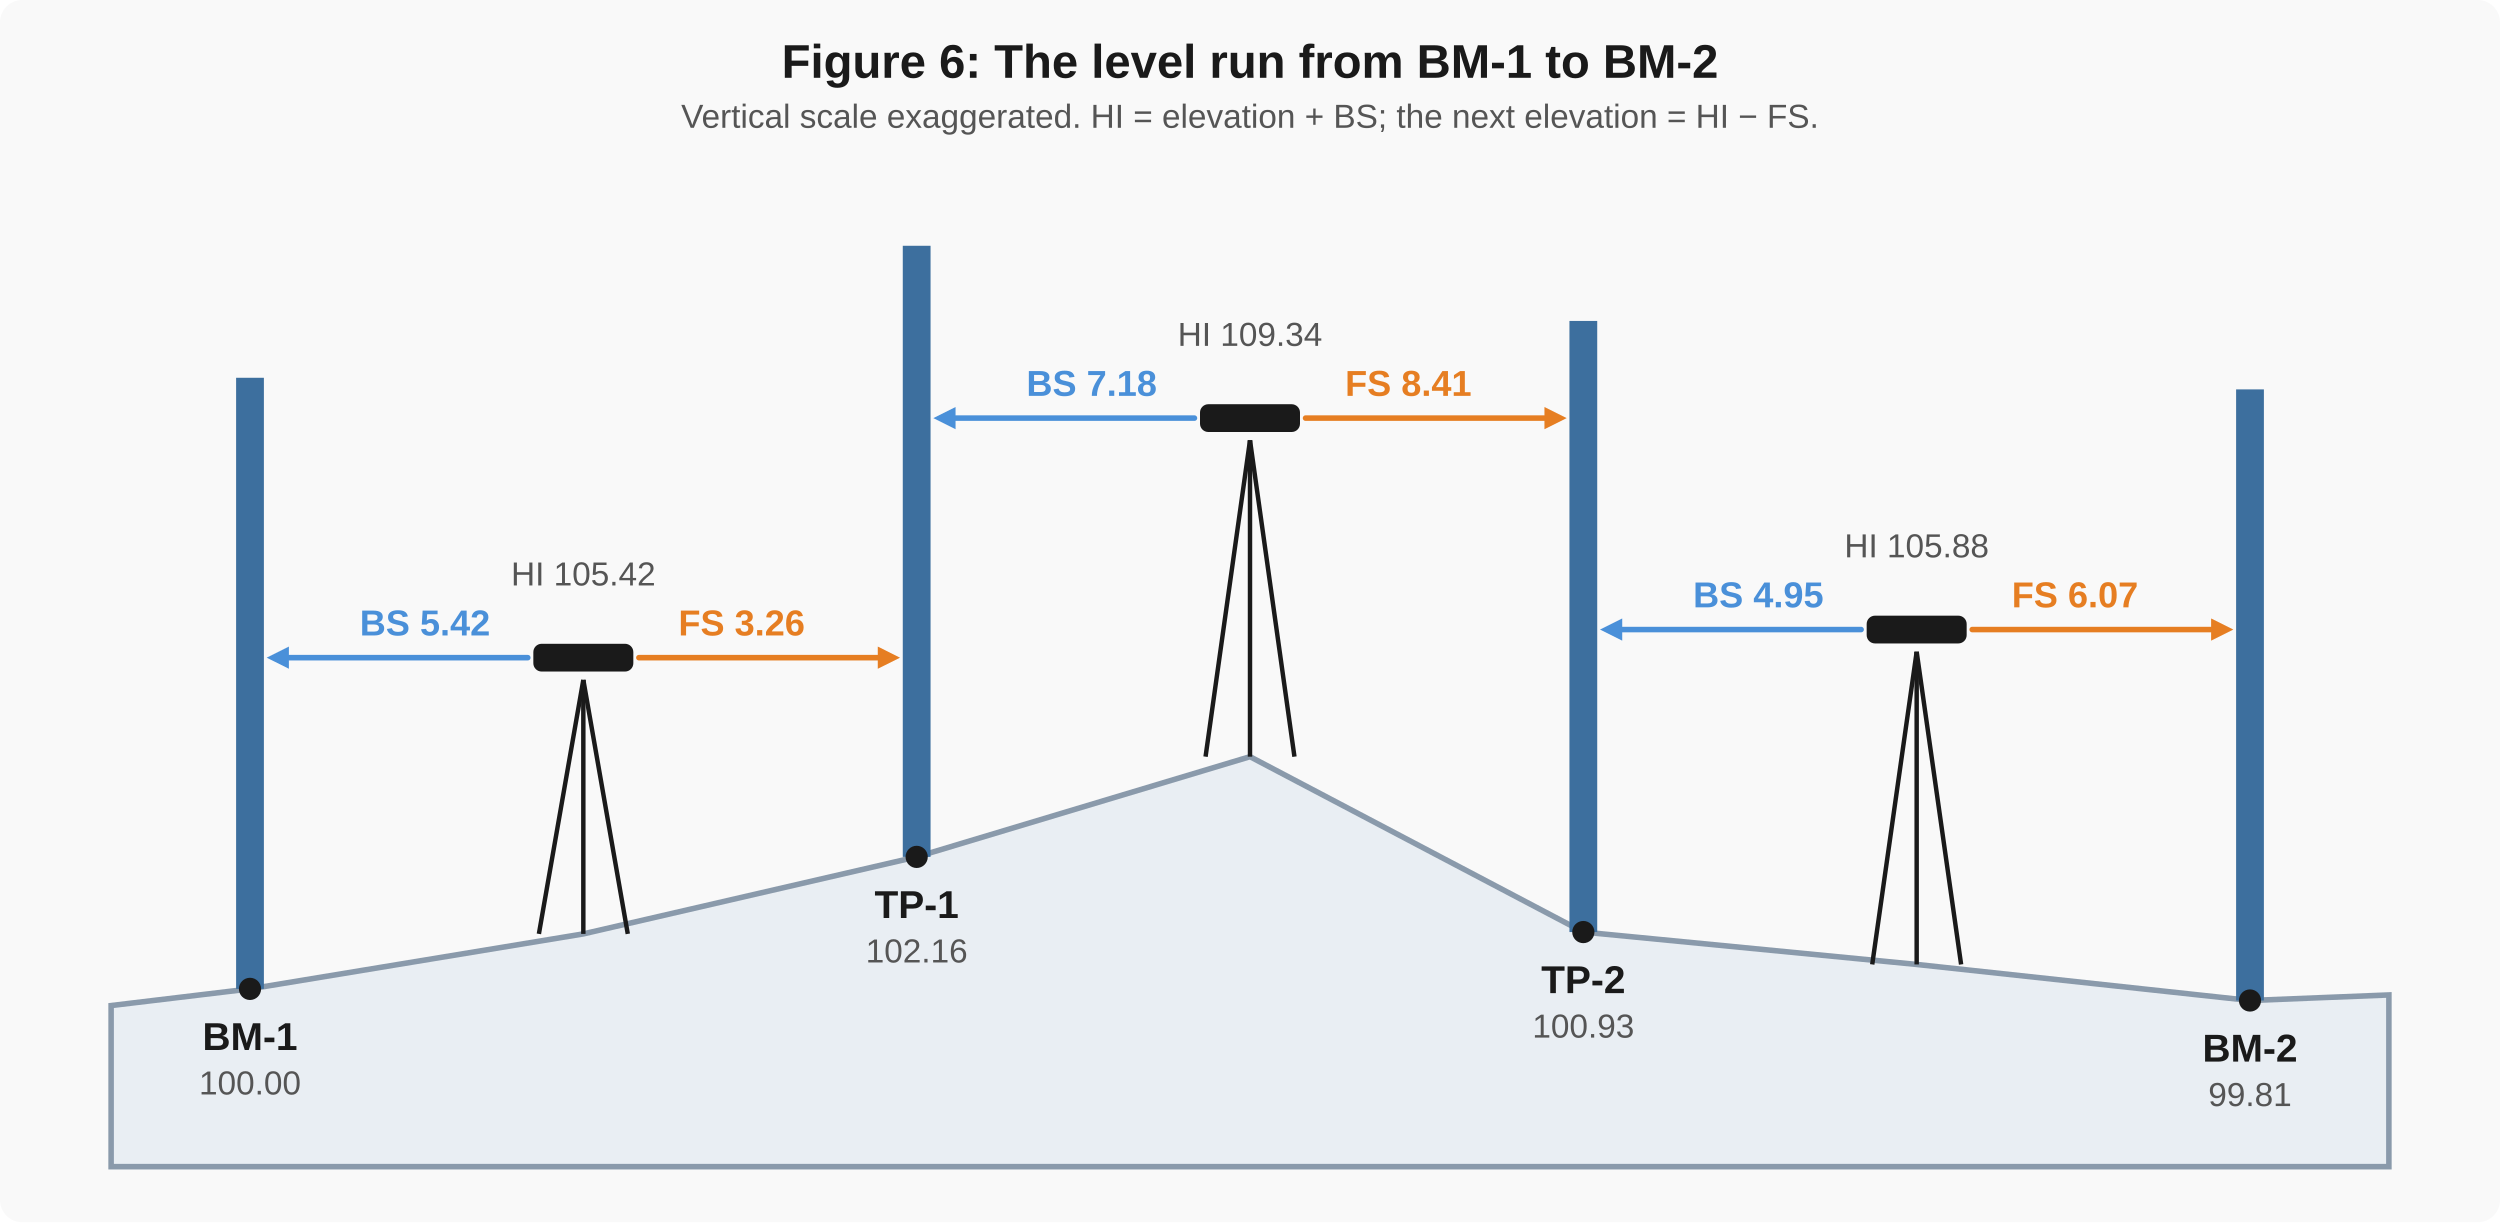
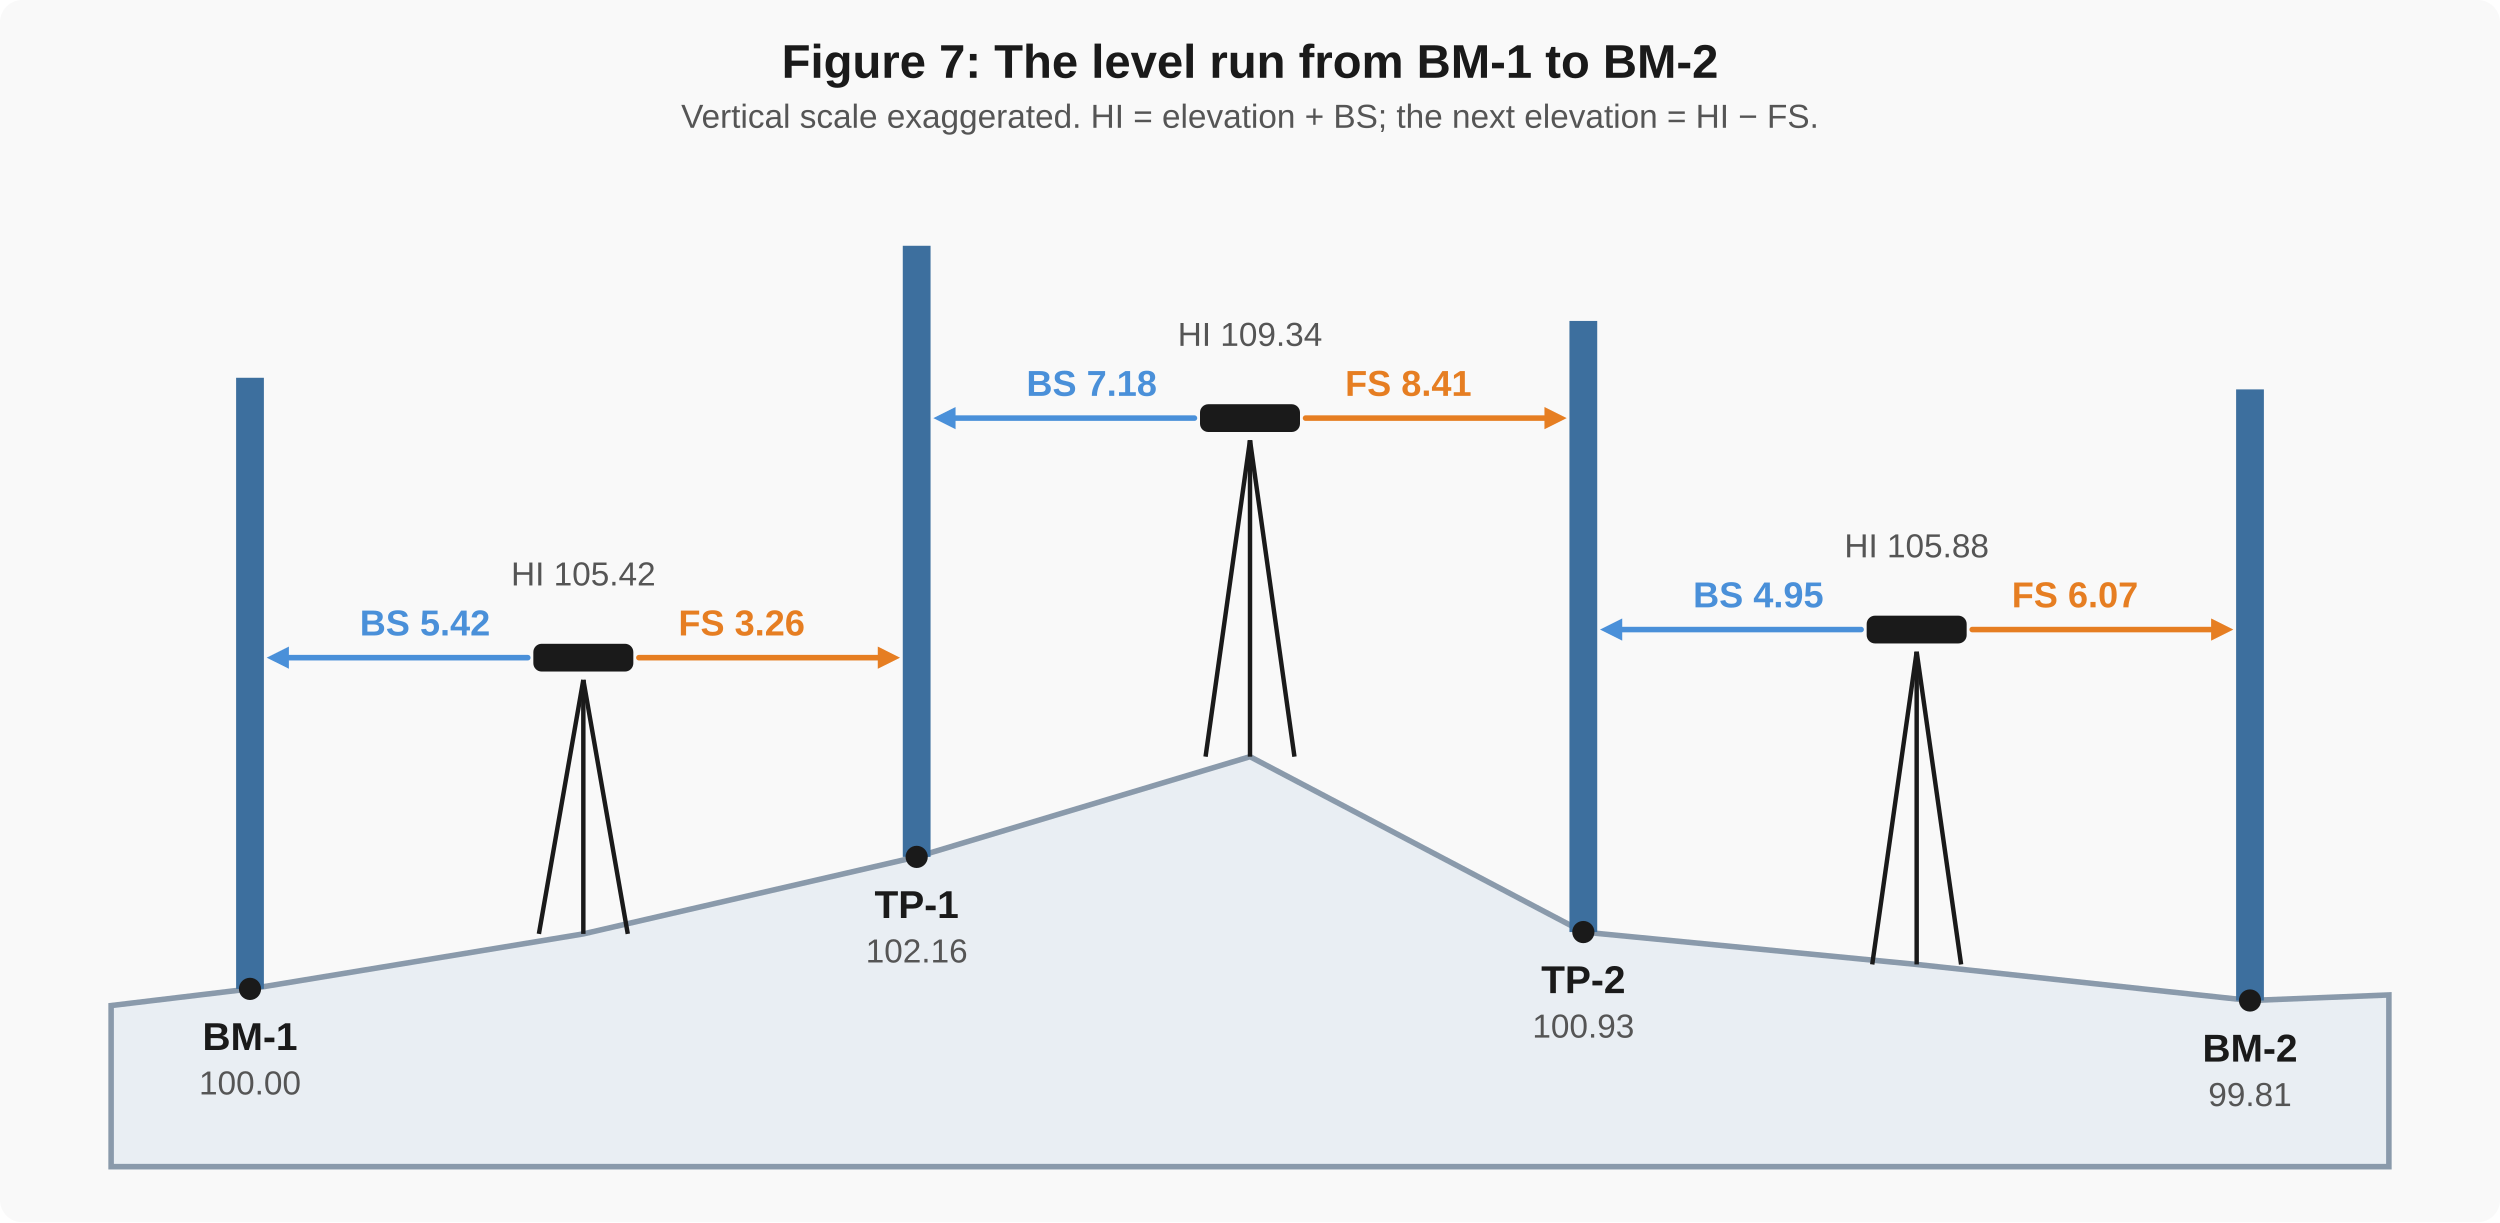
<svg xmlns="http://www.w3.org/2000/svg" viewBox="0 0 900 440" font-family="Arial, Helvetica, sans-serif" font-size="14">
  <rect x="0" y="0" width="900" height="440" fill="#f9f9f9" rx="8" />
-   <text x="450.0" y="28" text-anchor="middle" font-size="17" font-weight="bold" fill="#1a1a1a">Figure 6: The level run from BM-1 to BM-2</text>
+   <text x="450.0" y="28" text-anchor="middle" font-size="17" font-weight="bold" fill="#1a1a1a">Figure 7: The level run from BM-1 to BM-2</text>
  <text x="450.0" y="46" text-anchor="middle" font-size="12" fill="#555555">Vertical scale exaggerated. HI = elevation + BS; the next elevation = HI − FS.</text>
  <polygon points="40,362.0 90,356.0 210.0,336.2 330,308.48 450.0,272.4 570,335.54 690.0,347.2 810,360.18 860,358.18 860,420 40,420" fill="#e9eef3" stroke="#8a9aab" stroke-width="2" />
  <rect x="85" y="136.0" width="10" height="220.0" fill="#3d6f9e" />
  <circle cx="90" cy="356.0" r="4" fill="#1a1a1a" />
  <text x="90" y="378.0" text-anchor="middle" font-size="14" font-weight="bold" fill="#1a1a1a">BM-1</text>
  <text x="90" y="394.0" text-anchor="middle" font-size="12" fill="#555555">100.00</text>
  <rect x="325" y="88.48" width="10" height="220.0" fill="#3d6f9e" />
  <circle cx="330" cy="308.48" r="4" fill="#1a1a1a" />
  <text x="330" y="330.48" text-anchor="middle" font-size="14" font-weight="bold" fill="#1a1a1a">TP-1</text>
  <text x="330" y="346.48" text-anchor="middle" font-size="12" fill="#555555">102.16</text>
  <rect x="565" y="115.54" width="10" height="220.0" fill="#3d6f9e" />
  <circle cx="570" cy="335.54" r="4" fill="#1a1a1a" />
  <text x="570" y="357.54" text-anchor="middle" font-size="14" font-weight="bold" fill="#1a1a1a">TP-2</text>
  <text x="570" y="373.54" text-anchor="middle" font-size="12" fill="#555555">100.93</text>
  <rect x="805" y="140.18" width="10" height="220.0" fill="#3d6f9e" />
  <circle cx="810" cy="360.18" r="4" fill="#1a1a1a" />
  <text x="810" y="382.18" text-anchor="middle" font-size="14" font-weight="bold" fill="#1a1a1a">BM-2</text>
  <text x="810" y="398.18" text-anchor="middle" font-size="12" fill="#555555">99.81</text>
  <line x1="210.0" y1="244.76" x2="194.0" y2="336.2" stroke="#1a1a1a" stroke-width="1.6" />
  <line x1="210.0" y1="244.76" x2="210.0" y2="336.2" stroke="#1a1a1a" stroke-width="1.6" />
  <line x1="210.0" y1="244.76" x2="226.0" y2="336.2" stroke="#1a1a1a" stroke-width="1.6" />
  <rect x="192.0" y="231.76" width="36" height="10" rx="3" fill="#1a1a1a" />
  <g>
    <line x1="190.0" y1="236.76" x2="104.0" y2="236.76" stroke="#4a90d9" stroke-width="2" stroke-linecap="round" />
    <polygon points="96,236.76 104.0,232.76 104.0,240.76" fill="#4a90d9" />
  </g>
  <g>
    <line x1="230.0" y1="236.76" x2="316.0" y2="236.76" stroke="#e67e22" stroke-width="2" stroke-linecap="round" />
    <polygon points="324,236.76 316.0,240.76 316.0,232.76" fill="#e67e22" />
  </g>
  <text x="153.0" y="228.76" text-anchor="middle" font-size="13" font-weight="bold" fill="#4a90d9">BS 5.42</text>
  <text x="267.0" y="228.76" text-anchor="middle" font-size="13" font-weight="bold" fill="#e67e22">FS 3.26</text>
  <text x="210.0" y="210.76" text-anchor="middle" font-size="12" fill="#555555">HI 105.42</text>
  <line x1="450.0" y1="158.52" x2="434.0" y2="272.4" stroke="#1a1a1a" stroke-width="1.6" />
  <line x1="450.0" y1="158.52" x2="450.0" y2="272.4" stroke="#1a1a1a" stroke-width="1.6" />
  <line x1="450.0" y1="158.52" x2="466.0" y2="272.4" stroke="#1a1a1a" stroke-width="1.6" />
  <rect x="432.0" y="145.52" width="36" height="10" rx="3" fill="#1a1a1a" />
  <g>
    <line x1="430.0" y1="150.52" x2="344.0" y2="150.52" stroke="#4a90d9" stroke-width="2" stroke-linecap="round" />
    <polygon points="336,150.52 344.0,146.52 344.0,154.52" fill="#4a90d9" />
  </g>
  <g>
    <line x1="470.0" y1="150.52" x2="556.0" y2="150.52" stroke="#e67e22" stroke-width="2" stroke-linecap="round" />
    <polygon points="564,150.52 556.0,154.52 556.0,146.52" fill="#e67e22" />
  </g>
  <text x="393.0" y="142.52" text-anchor="middle" font-size="13" font-weight="bold" fill="#4a90d9">BS 7.18</text>
  <text x="507.0" y="142.52" text-anchor="middle" font-size="13" font-weight="bold" fill="#e67e22">FS 8.41</text>
  <text x="450.0" y="124.52" text-anchor="middle" font-size="12" fill="#555555">HI 109.34</text>
  <line x1="690.0" y1="234.64" x2="674.0" y2="347.2" stroke="#1a1a1a" stroke-width="1.6" />
  <line x1="690.0" y1="234.64" x2="690.0" y2="347.2" stroke="#1a1a1a" stroke-width="1.6" />
  <line x1="690.0" y1="234.64" x2="706.0" y2="347.2" stroke="#1a1a1a" stroke-width="1.6" />
  <rect x="672.0" y="221.64" width="36" height="10" rx="3" fill="#1a1a1a" />
  <g>
    <line x1="670.0" y1="226.64" x2="584.0" y2="226.64" stroke="#4a90d9" stroke-width="2" stroke-linecap="round" />
    <polygon points="576,226.64 584.0,222.64 584.0,230.64" fill="#4a90d9" />
  </g>
  <g>
    <line x1="710.0" y1="226.64" x2="796.0" y2="226.64" stroke="#e67e22" stroke-width="2" stroke-linecap="round" />
    <polygon points="804,226.64 796.0,230.64 796.0,222.64" fill="#e67e22" />
  </g>
  <text x="633.0" y="218.64" text-anchor="middle" font-size="13" font-weight="bold" fill="#4a90d9">BS 4.95</text>
  <text x="747.0" y="218.64" text-anchor="middle" font-size="13" font-weight="bold" fill="#e67e22">FS 6.07</text>
  <text x="690.0" y="200.64" text-anchor="middle" font-size="12" fill="#555555">HI 105.88</text>
</svg>
